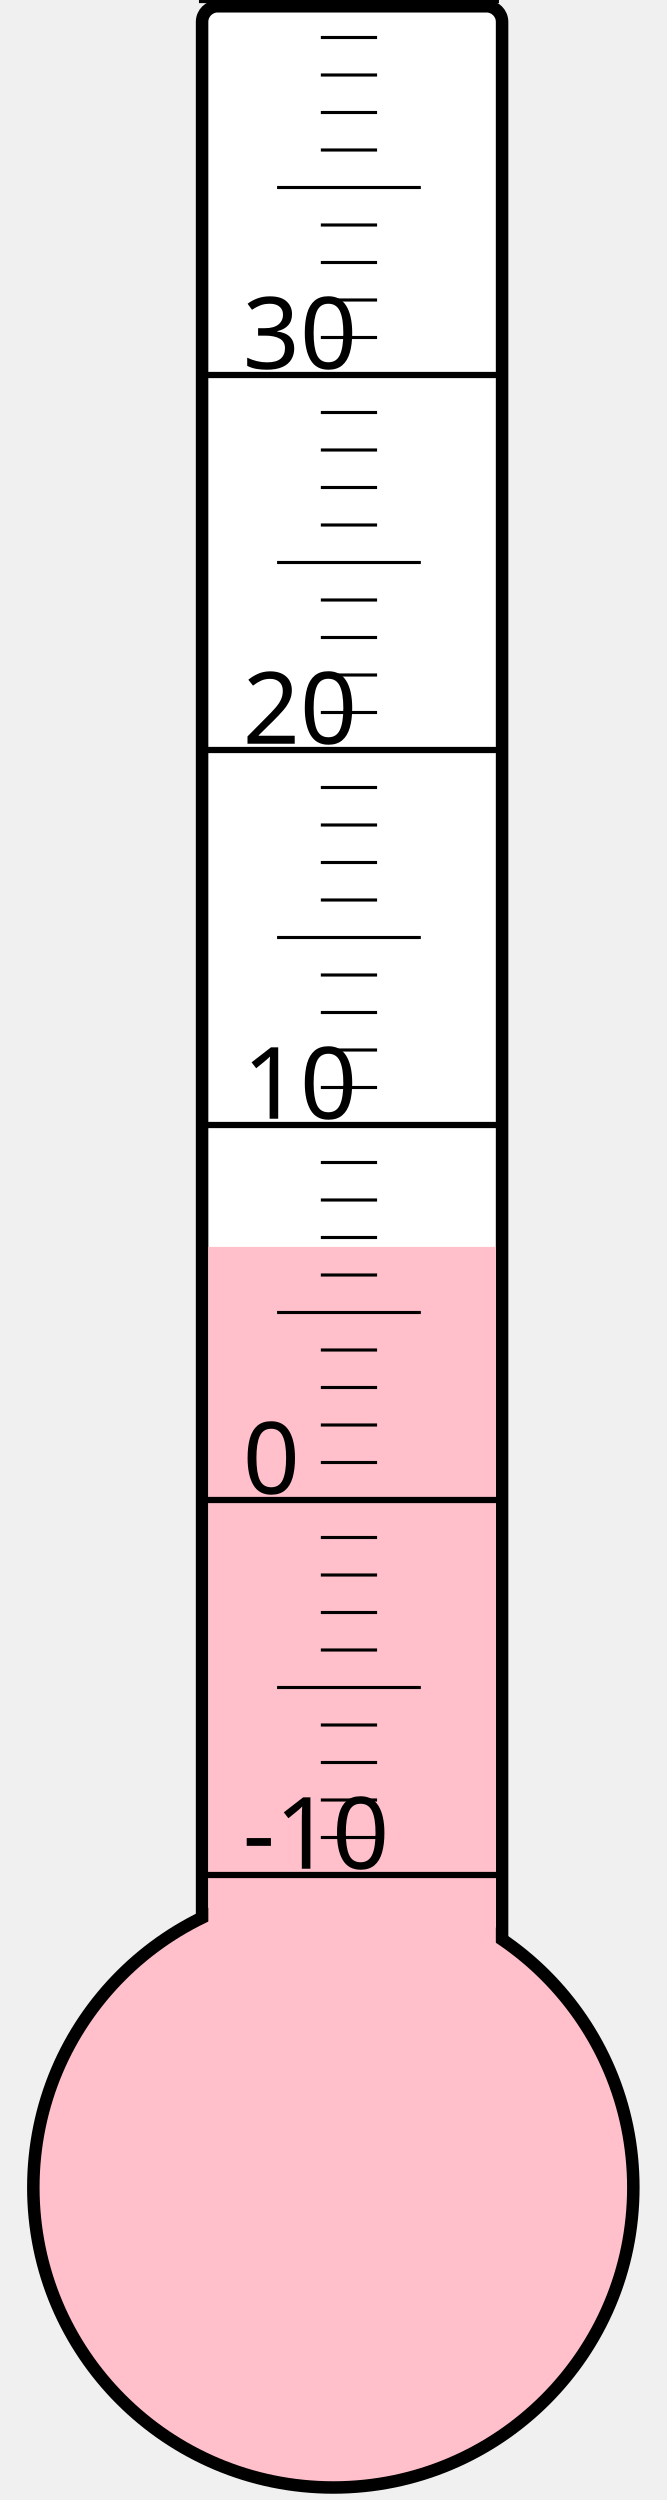
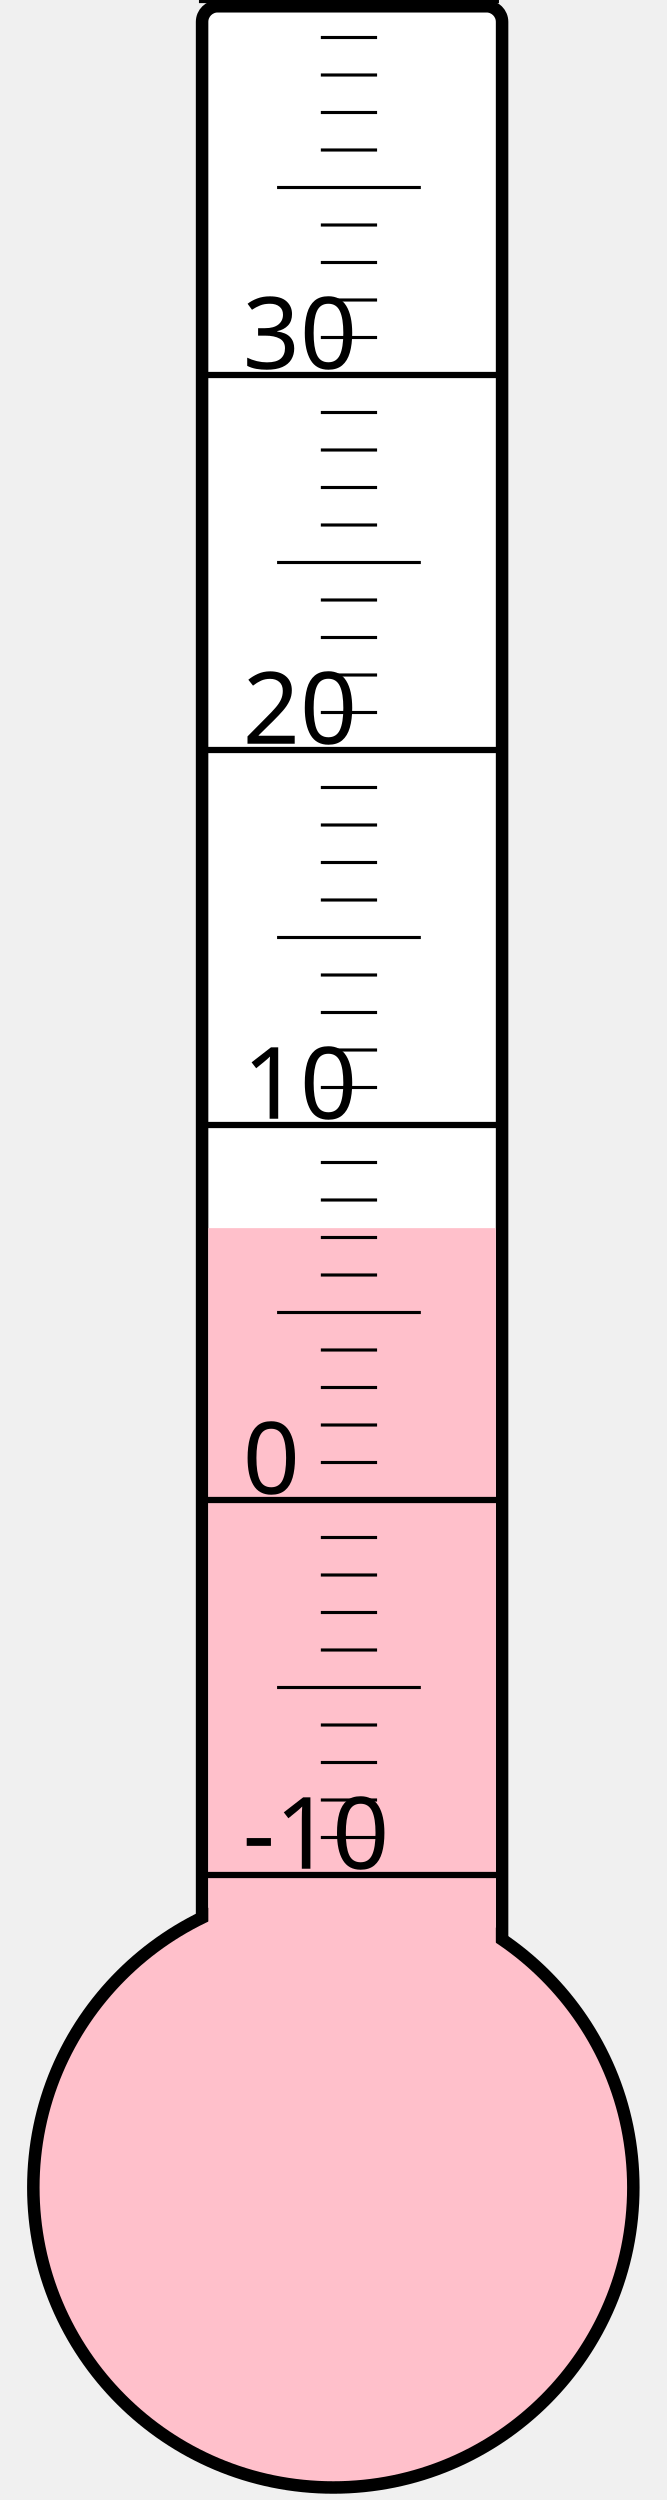
<svg xmlns="http://www.w3.org/2000/svg" width="40px" height="150px" viewBox="0 0 200 800">
  <rect width="200" height="800" x="0" y="0" style="fill: #ffffeb; fill-opacity: 0;" />
  <rect width="96" height="680" x="58" y="2" rx="5" ry="5" style="fill: white; fill-opacity: 1; stroke: black; stroke-width: 4;" />
  <circle cx="100" cy="700" r="96" style="fill: pink; stroke: black; stroke-width: 4;" />
-   <rect width="92" height="301.0" x="60" y="399.0" style="fill: pink; fill-opacity: 1; stroke-width: 0;" />
+   <rect width="92" height="307.0" x="60" y="393.0" style="fill: pink; fill-opacity: 1; stroke-width: 0;" />
  <text x="71" y="598" style="font-family: sans-serif; font-size: 24pt;">-10</text>
  <text x="71" y="478" style="font-family: sans-serif; font-size: 24pt;">0</text>
  <text x="71" y="358" style="font-family: sans-serif; font-size: 24pt;">10</text>
  <text x="71" y="238" style="font-family: sans-serif; font-size: 24pt;">20</text>
  <text x="71" y="118" style="font-family: sans-serif; font-size: 24pt;">30</text>
  <g style="stroke: black;">
    <line x1="57" y1="600" x2="153" y2="600" style="stroke-width: 2;" />
    <line x1="96" y1="588" x2="114" y2="588" style="stroke-width: 1;" />
    <line x1="96" y1="576" x2="114" y2="576" style="stroke-width: 1;" />
    <line x1="96" y1="564" x2="114" y2="564" style="stroke-width: 1;" />
    <line x1="96" y1="552" x2="114" y2="552" style="stroke-width: 1;" />
    <line x1="82" y1="540" x2="128" y2="540" style="stroke-width: 1;" />
    <line x1="96" y1="528" x2="114" y2="528" style="stroke-width: 1;" />
    <line x1="96" y1="516" x2="114" y2="516" style="stroke-width: 1;" />
    <line x1="96" y1="504" x2="114" y2="504" style="stroke-width: 1;" />
    <line x1="96" y1="492" x2="114" y2="492" style="stroke-width: 1;" />
    <line x1="57" y1="480" x2="153" y2="480" style="stroke-width: 2;" />
    <line x1="96" y1="468" x2="114" y2="468" style="stroke-width: 1;" />
    <line x1="96" y1="456" x2="114" y2="456" style="stroke-width: 1;" />
    <line x1="96" y1="444" x2="114" y2="444" style="stroke-width: 1;" />
    <line x1="96" y1="432" x2="114" y2="432" style="stroke-width: 1;" />
    <line x1="82" y1="420" x2="128" y2="420" style="stroke-width: 1;" />
    <line x1="96" y1="408" x2="114" y2="408" style="stroke-width: 1;" />
    <line x1="96" y1="396" x2="114" y2="396" style="stroke-width: 1;" />
    <line x1="96" y1="384" x2="114" y2="384" style="stroke-width: 1;" />
    <line x1="96" y1="372" x2="114" y2="372" style="stroke-width: 1;" />
    <line x1="57" y1="360" x2="153" y2="360" style="stroke-width: 2;" />
    <line x1="96" y1="348" x2="114" y2="348" style="stroke-width: 1;" />
    <line x1="96" y1="336" x2="114" y2="336" style="stroke-width: 1;" />
    <line x1="96" y1="324" x2="114" y2="324" style="stroke-width: 1;" />
    <line x1="96" y1="312" x2="114" y2="312" style="stroke-width: 1;" />
    <line x1="82" y1="300" x2="128" y2="300" style="stroke-width: 1;" />
    <line x1="96" y1="288" x2="114" y2="288" style="stroke-width: 1;" />
    <line x1="96" y1="276" x2="114" y2="276" style="stroke-width: 1;" />
    <line x1="96" y1="264" x2="114" y2="264" style="stroke-width: 1;" />
    <line x1="96" y1="252" x2="114" y2="252" style="stroke-width: 1;" />
    <line x1="57" y1="240" x2="153" y2="240" style="stroke-width: 2;" />
    <line x1="96" y1="228" x2="114" y2="228" style="stroke-width: 1;" />
    <line x1="96" y1="216" x2="114" y2="216" style="stroke-width: 1;" />
    <line x1="96" y1="204" x2="114" y2="204" style="stroke-width: 1;" />
    <line x1="96" y1="192" x2="114" y2="192" style="stroke-width: 1;" />
    <line x1="82" y1="180" x2="128" y2="180" style="stroke-width: 1;" />
    <line x1="96" y1="168" x2="114" y2="168" style="stroke-width: 1;" />
    <line x1="96" y1="156" x2="114" y2="156" style="stroke-width: 1;" />
    <line x1="96" y1="144" x2="114" y2="144" style="stroke-width: 1;" />
    <line x1="96" y1="132" x2="114" y2="132" style="stroke-width: 1;" />
    <line x1="57" y1="120" x2="153" y2="120" style="stroke-width: 2;" />
    <line x1="96" y1="108" x2="114" y2="108" style="stroke-width: 1;" />
    <line x1="96" y1="96" x2="114" y2="96" style="stroke-width: 1;" />
    <line x1="96" y1="84" x2="114" y2="84" style="stroke-width: 1;" />
    <line x1="96" y1="72" x2="114" y2="72" style="stroke-width: 1;" />
    <line x1="82" y1="60" x2="128" y2="60" style="stroke-width: 1;" />
    <line x1="96" y1="48" x2="114" y2="48" style="stroke-width: 1;" />
    <line x1="96" y1="36" x2="114" y2="36" style="stroke-width: 1;" />
    <line x1="96" y1="24" x2="114" y2="24" style="stroke-width: 1;" />
    <line x1="96" y1="12" x2="114" y2="12" style="stroke-width: 1;" />
    <line x1="57" y1="0" x2="153" y2="0" style="stroke-width: 2;" />
  </g>
</svg>
